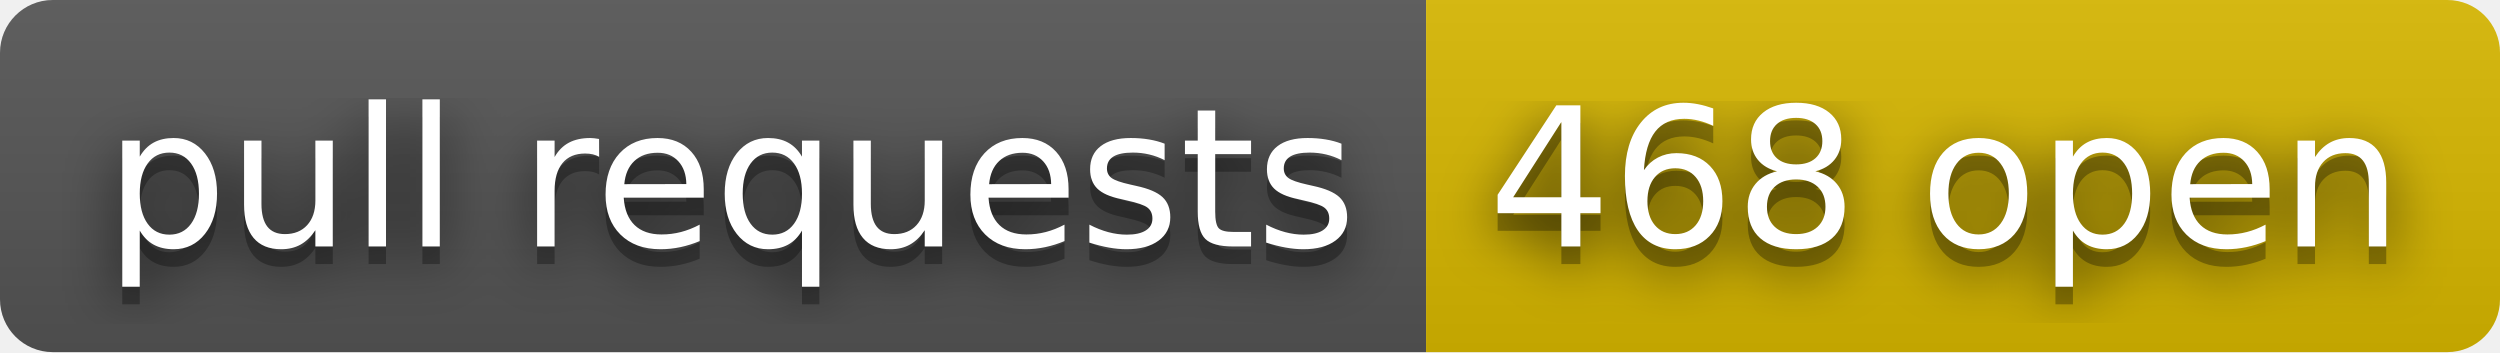
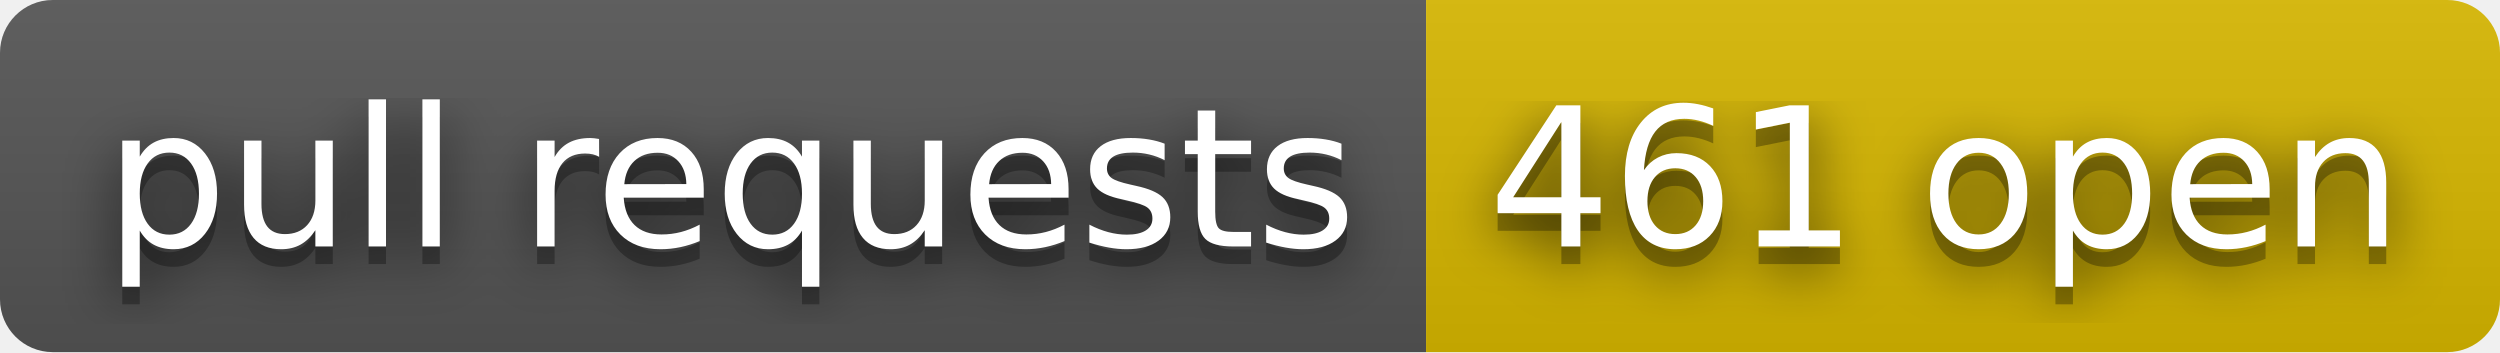
- <svg xmlns="http://www.w3.org/2000/svg" width="142" height="20" role="img" aria-label="pull requests: 468 open">
+ <svg xmlns="http://www.w3.org/2000/svg" width="142" height="20" role="img" aria-label="pull requests: 461 open">
  <filter id="blur">
    <feGaussianBlur stdDeviation="16" />
  </filter>
  <linearGradient id="s" x2="0" y2="100%">
    <stop offset="0" stop-color="#bbb" stop-opacity=".1" />
    <stop offset="1" stop-opacity=".1" />
  </linearGradient>
  <clipPath id="r">
    <rect width="142" height="20" rx="3" />
  </clipPath>
  <g clip-path="url(#r)">
    <rect width="81" height="20" fill="#555" />
    <rect x="81" width="61" height="20" fill="#d8b800" />
    <rect width="142" height="20" fill="url(#s)" />
  </g>
  <g fill="#fff" text-anchor="middle" font-family="Verdana,Geneva,DejaVu Sans,sans-serif" text-rendering="geometricPrecision" font-size="110">
    <g transform="scale(.1)">
      <g aria-hidden="true" fill="#010101">
        <text x="415" y="150" fill-opacity=".8" filter="url(#blur)" textLength="710">pull requests</text>
        <text x="415" y="150" fill-opacity=".3" textLength="710">pull requests</text>
      </g>
      <text x="415" y="140" textLength="710">pull requests</text>
    </g>
    <g transform="scale(.1)">
      <g aria-hidden="true" fill="#010101">
-         <text x="1105" y="150" fill-opacity=".8" filter="url(#blur)" textLength="510">468 open</text>
-         <text x="1105" y="150" fill-opacity=".3" textLength="510">468 open</text>
+         <text x="1105" y="150" fill-opacity=".8" filter="url(#blur)" textLength="510">461 open</text>
+         <text x="1105" y="150" fill-opacity=".3" textLength="510">461 open</text>
      </g>
-       <text x="1105" y="140" textLength="510">468 open</text>
+       <text x="1105" y="140" textLength="510">461 open</text>
    </g>
  </g>
</svg>
